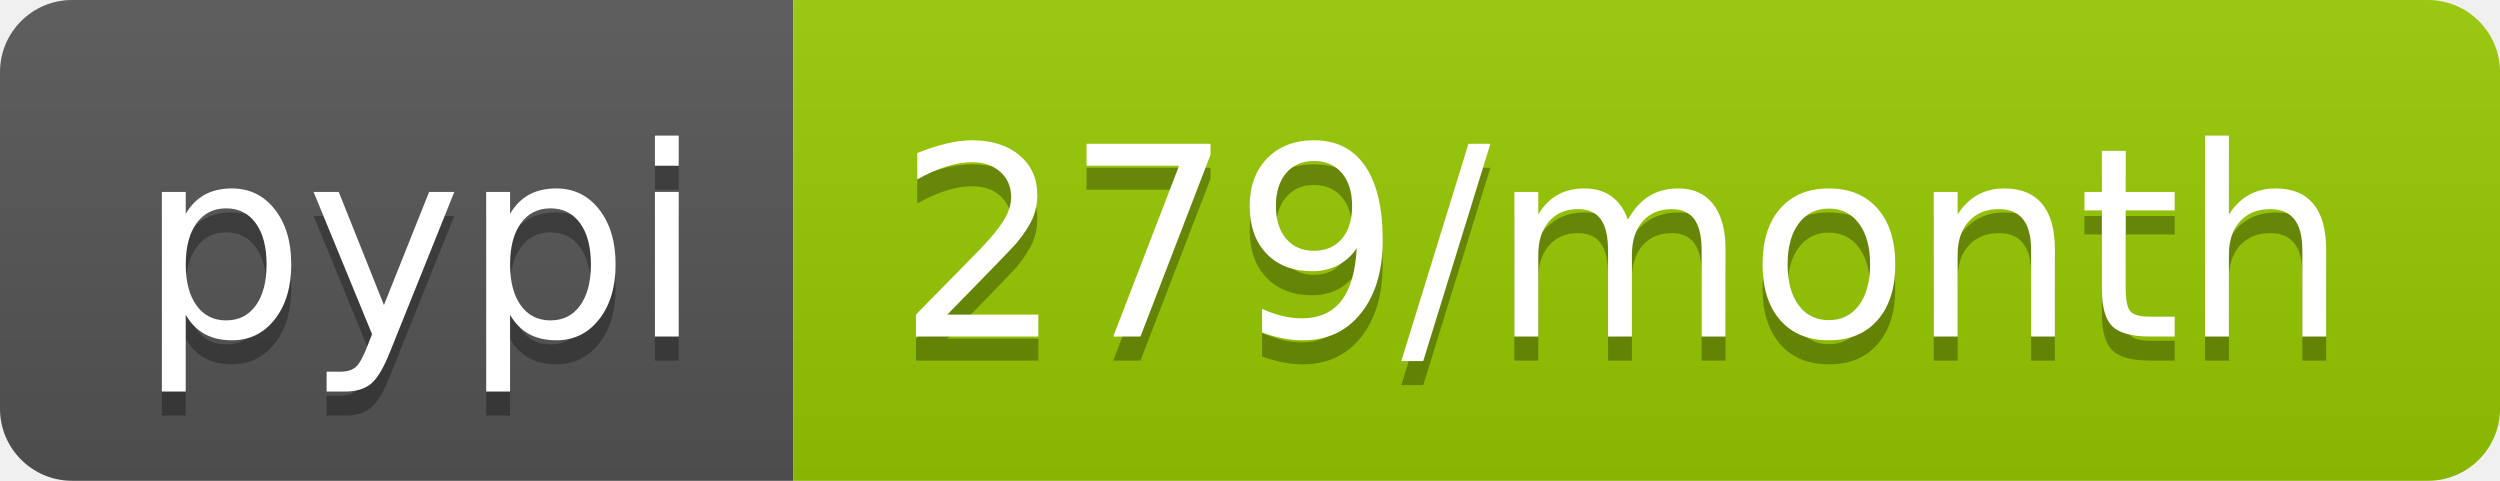
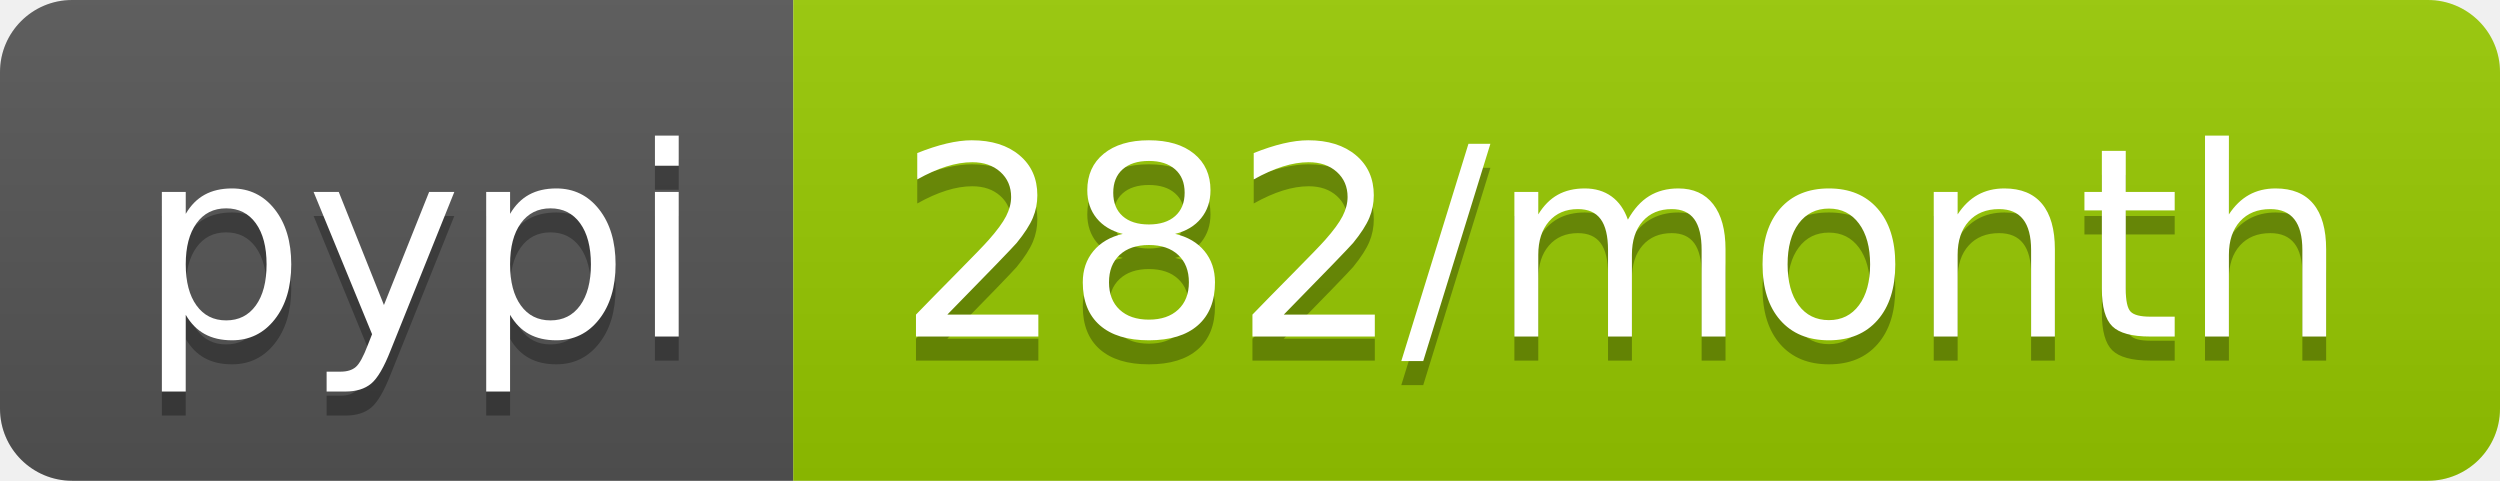
- <svg xmlns="http://www.w3.org/2000/svg" width="104" height="20" role="img" aria-label="pypi: 279/month">
+ <svg xmlns="http://www.w3.org/2000/svg" width="104" height="20" role="img" aria-label="pypi: 282/month">
  <linearGradient id="s" x2="0" y2="100%">
    <stop offset="0" stop-color="#bbb" stop-opacity=".1" />
    <stop offset="1" stop-opacity=".1" />
  </linearGradient>
  <clipPath id="r">
    <rect width="104" height="20" rx="3" fill="#fff" />
  </clipPath>
  <g clip-path="url(#r)">
    <rect width="33" height="20" fill="#555" />
    <rect x="33" width="71" height="20" fill="#97ca00" />
    <rect width="104" height="20" fill="url(#s)" />
  </g>
  <g fill="#fff" text-anchor="middle" font-family="Verdana,Geneva,DejaVu Sans,sans-serif" text-rendering="geometricPrecision" font-size="110">
    <text aria-hidden="true" x="175" y="150" fill="#010101" fill-opacity=".3" transform="scale(.1)" textLength="230">pypi</text>
    <text x="175" y="140" transform="scale(.1)" fill="#fff" textLength="230">pypi</text>
-     <text aria-hidden="true" x="675" y="150" fill="#010101" fill-opacity=".3" transform="scale(.1)" textLength="610">279/month</text>
-     <text x="675" y="140" transform="scale(.1)" fill="#fff" textLength="610">279/month</text>
+     <text aria-hidden="true" x="675" y="150" fill="#010101" fill-opacity=".3" transform="scale(.1)" textLength="610">282/month</text>
+     <text x="675" y="140" transform="scale(.1)" fill="#fff" textLength="610">282/month</text>
  </g>
</svg>
